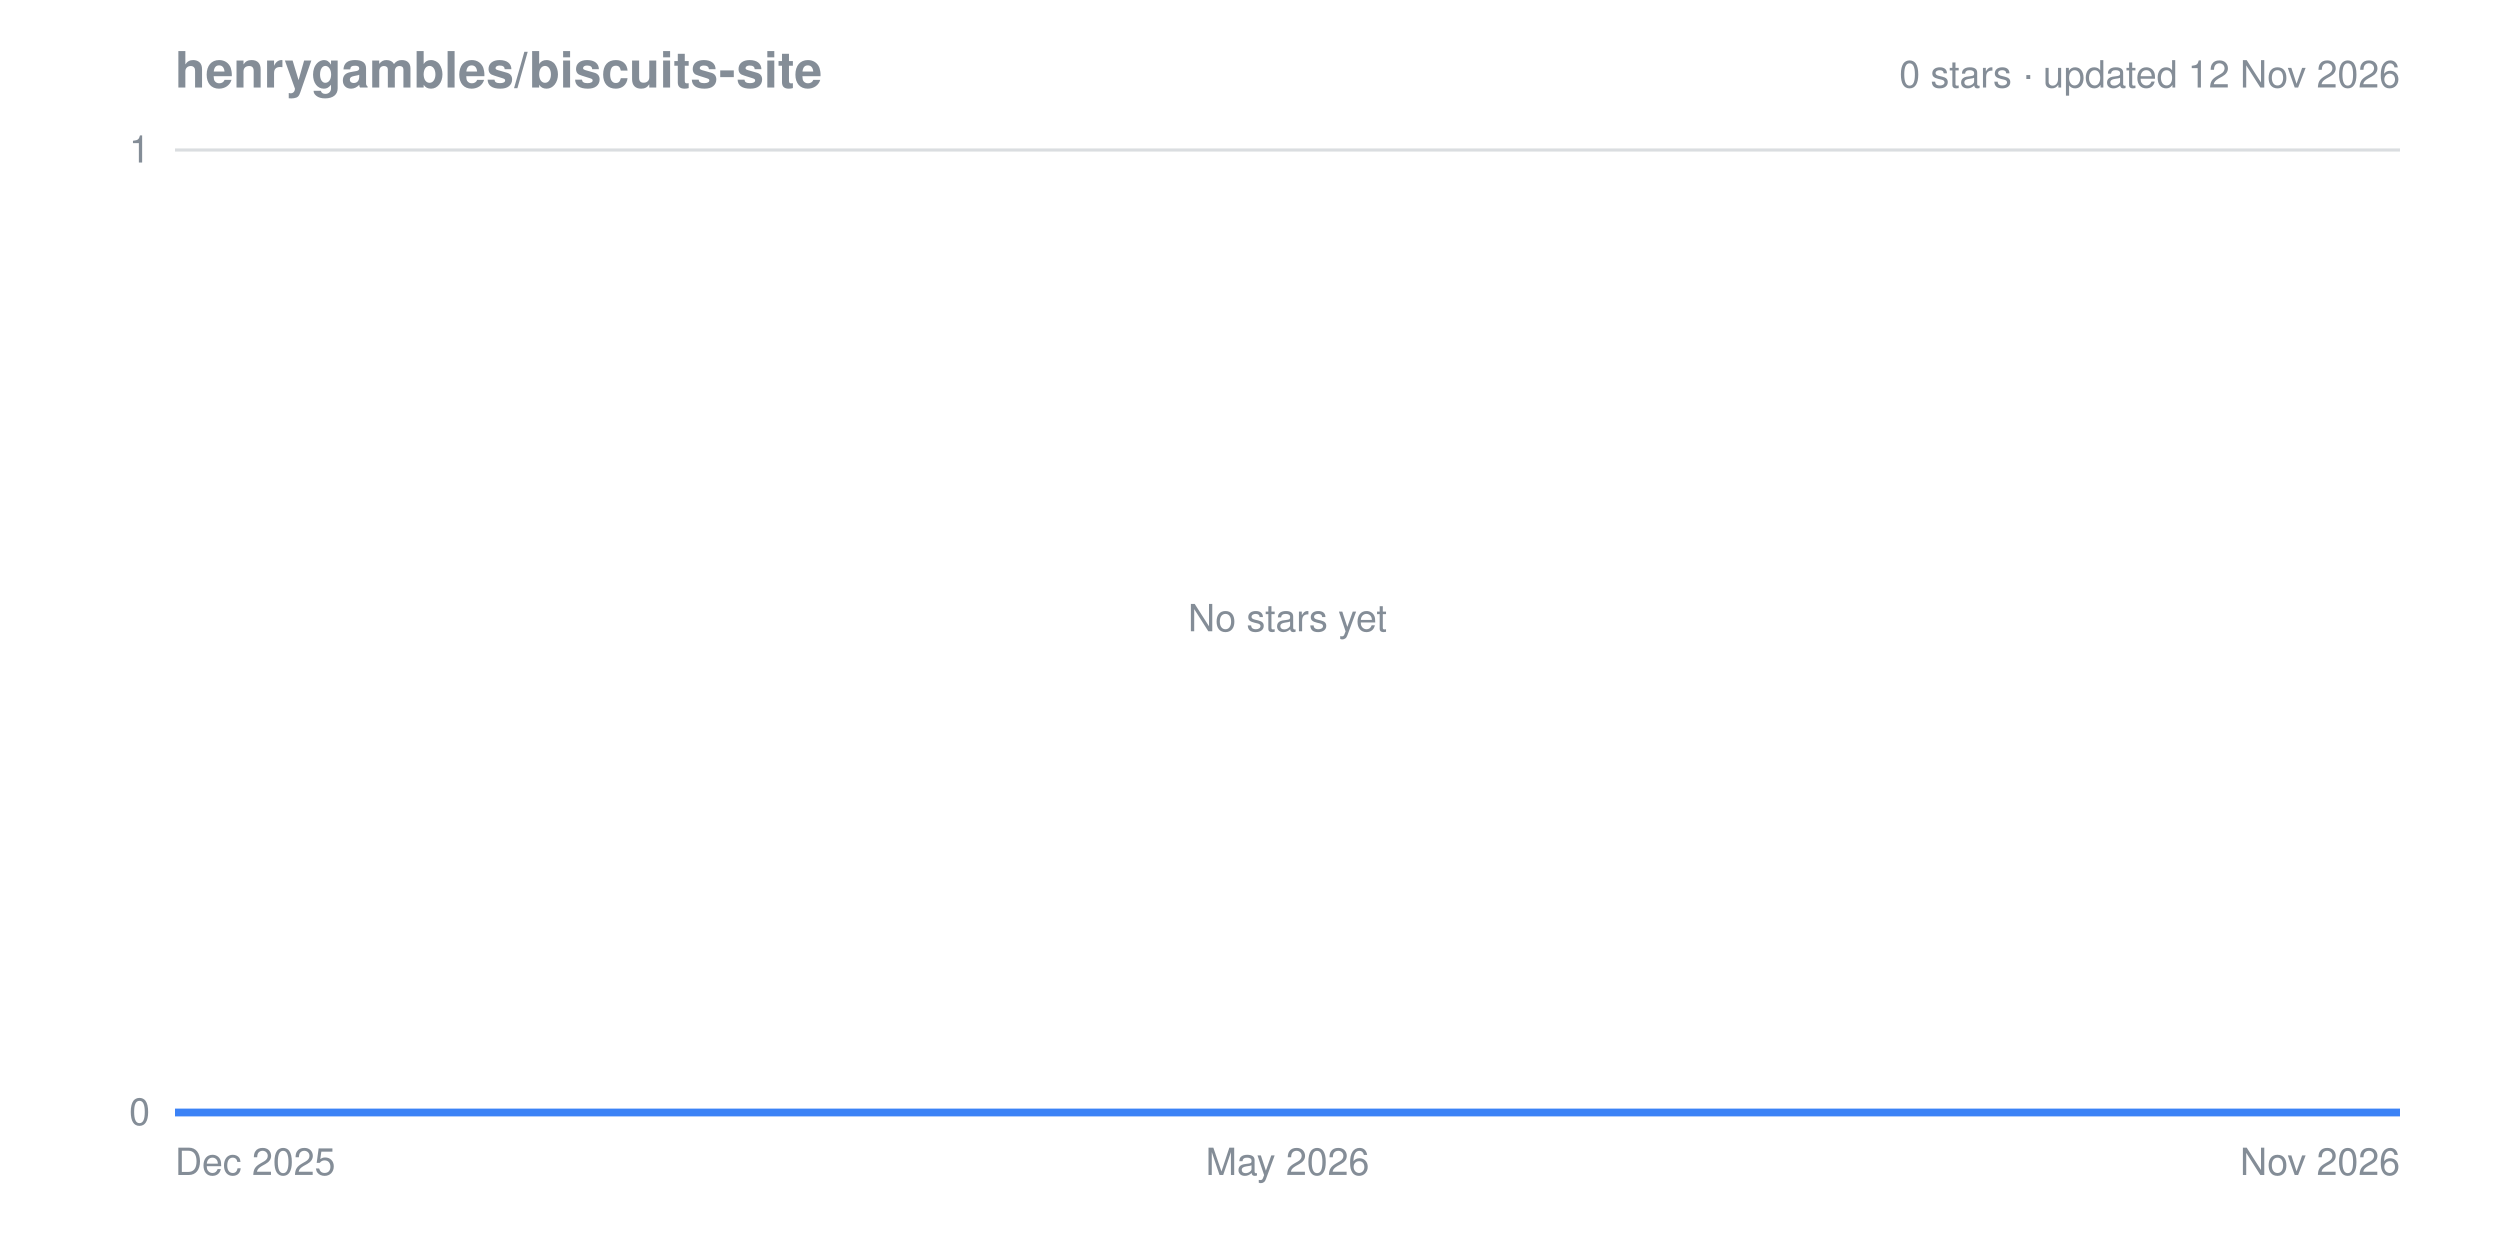
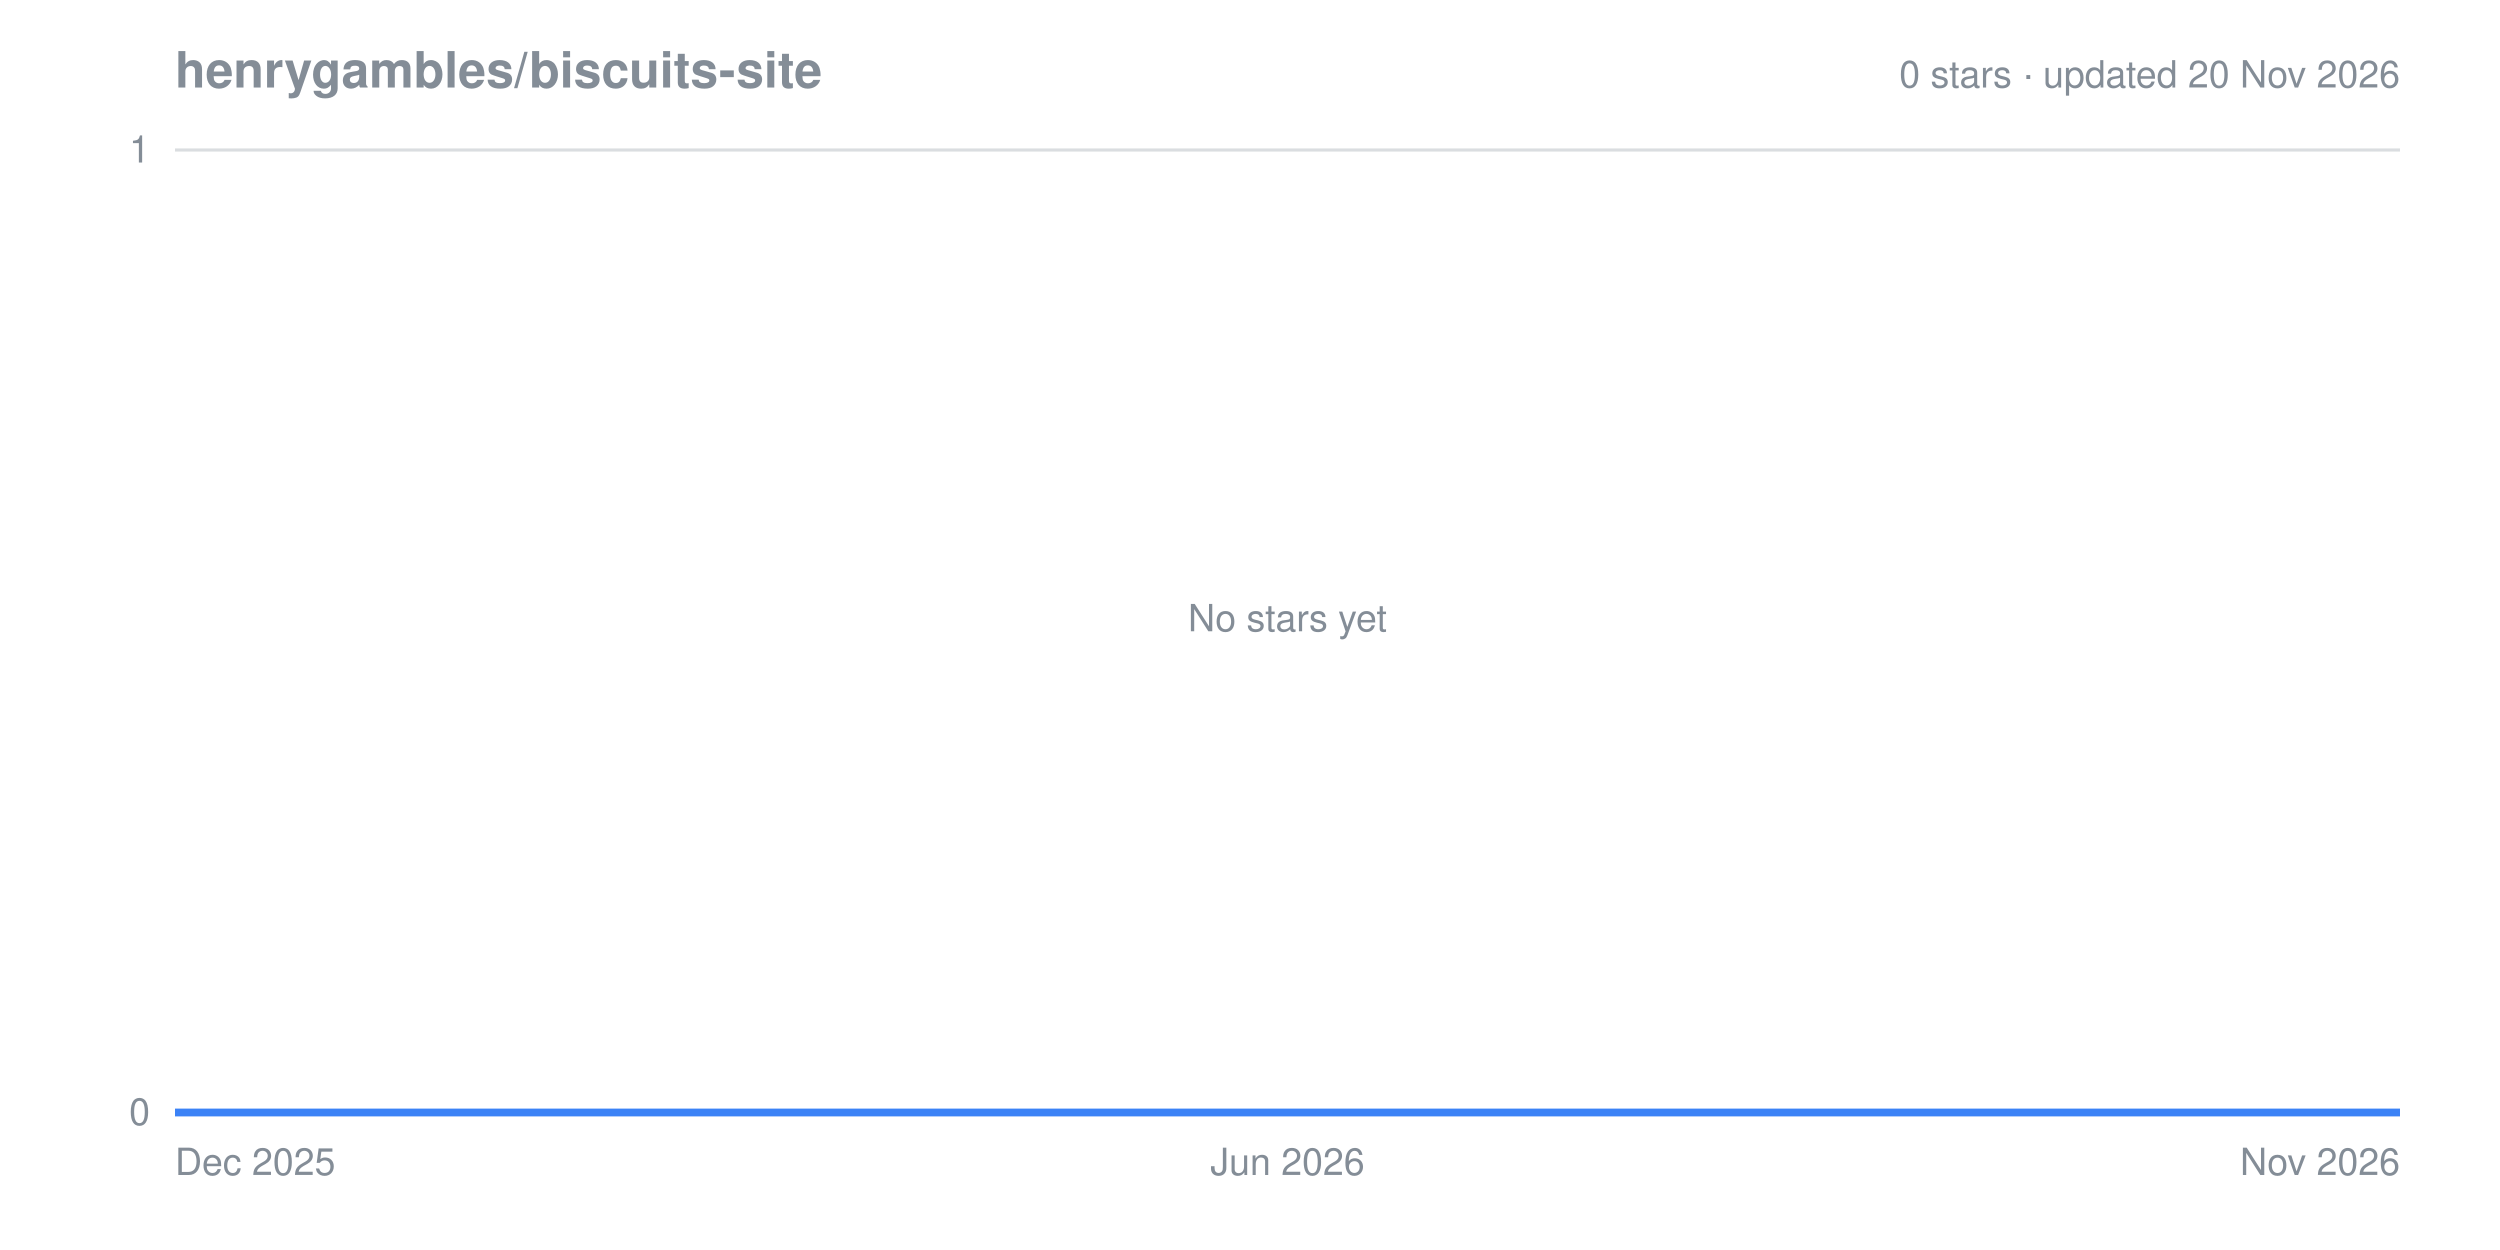
<svg xmlns="http://www.w3.org/2000/svg" viewBox="0 0 800 400" width="800" height="400" role="img" aria-label="Star history for henrygambles/biscuits-site: 0 stars">
  <style>
  text { font-family: -apple-system, BlinkMacSystemFont, "Segoe UI", Helvetica, Arial, sans-serif; fill: #848d97; }
  .title { font-size: 16px; font-weight: 600; }
  .lbl { font-size: 12px; }
  .grid { stroke: #848d97; stroke-opacity: 0.3; stroke-width: 1; }
  .line { fill: none; stroke: #3b82f6; stroke-width: 2.5; stroke-linejoin: round; }
  .area { fill: #3b82f6; fill-opacity: 0.15; }
</style>
  <text class="title" x="56" y="28">henrygambles/biscuits-site</text>
-   <text class="lbl" x="768" y="28" text-anchor="end">0 stars · updated 12 Nov 2026</text>
+   <text class="lbl" x="768" y="28" text-anchor="end">0 stars · updated 20 Nov 2026</text>
  <line class="grid" x1="56" x2="768" y1="356.0" y2="356.0" />
  <text class="lbl" x="48" y="360.0" text-anchor="end">0</text>
  <line class="grid" x1="56" x2="768" y1="48.0" y2="48.0" />
  <text class="lbl" x="48" y="52.0" text-anchor="end">1</text>
  <text class="lbl" x="56.0" y="376" text-anchor="start">Dec 2025</text>
-   <text class="lbl" x="412.0" y="376" text-anchor="middle">May 2026</text>
+   <text class="lbl" x="412.0" y="376" text-anchor="middle">Jun 2026</text>
  <text class="lbl" x="768.0" y="376" text-anchor="end">Nov 2026</text>
  <polygon class="area" points="56.0,356.0 56.0,356.0 768.0,356.0 768.0,356.0" />
  <polyline class="line" points="56.0,356.0 768.0,356.0" />
  <text class="lbl" x="412.0" y="202.0" text-anchor="middle">No stars yet</text>
</svg>
